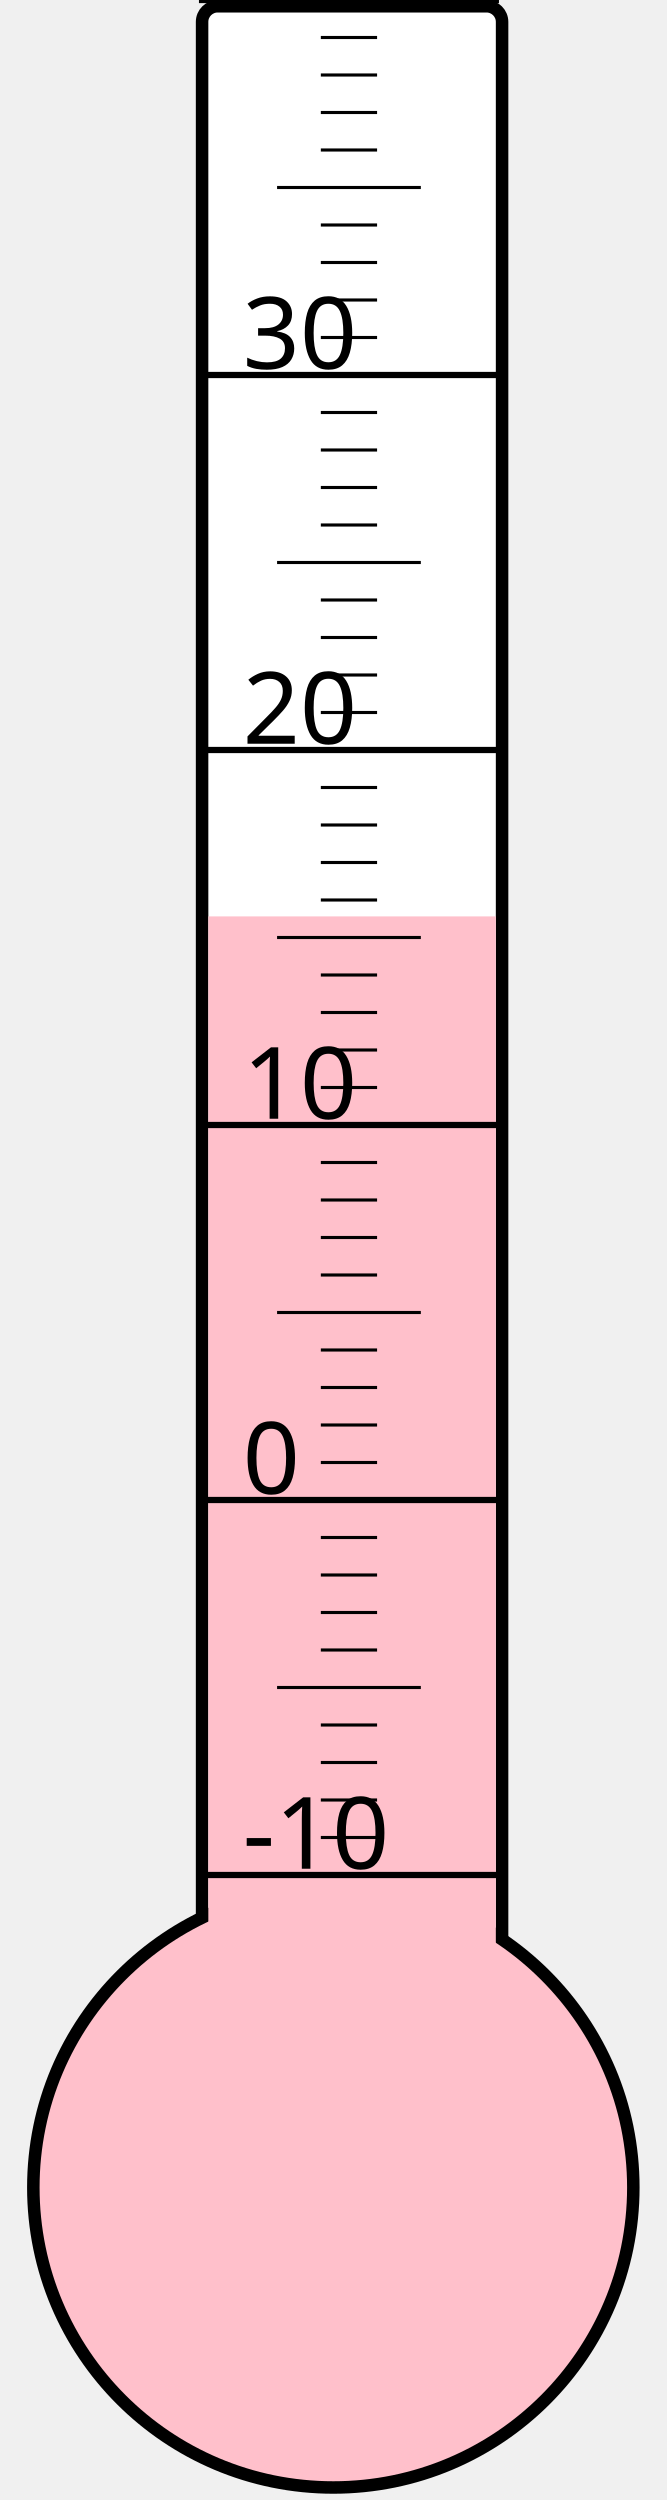
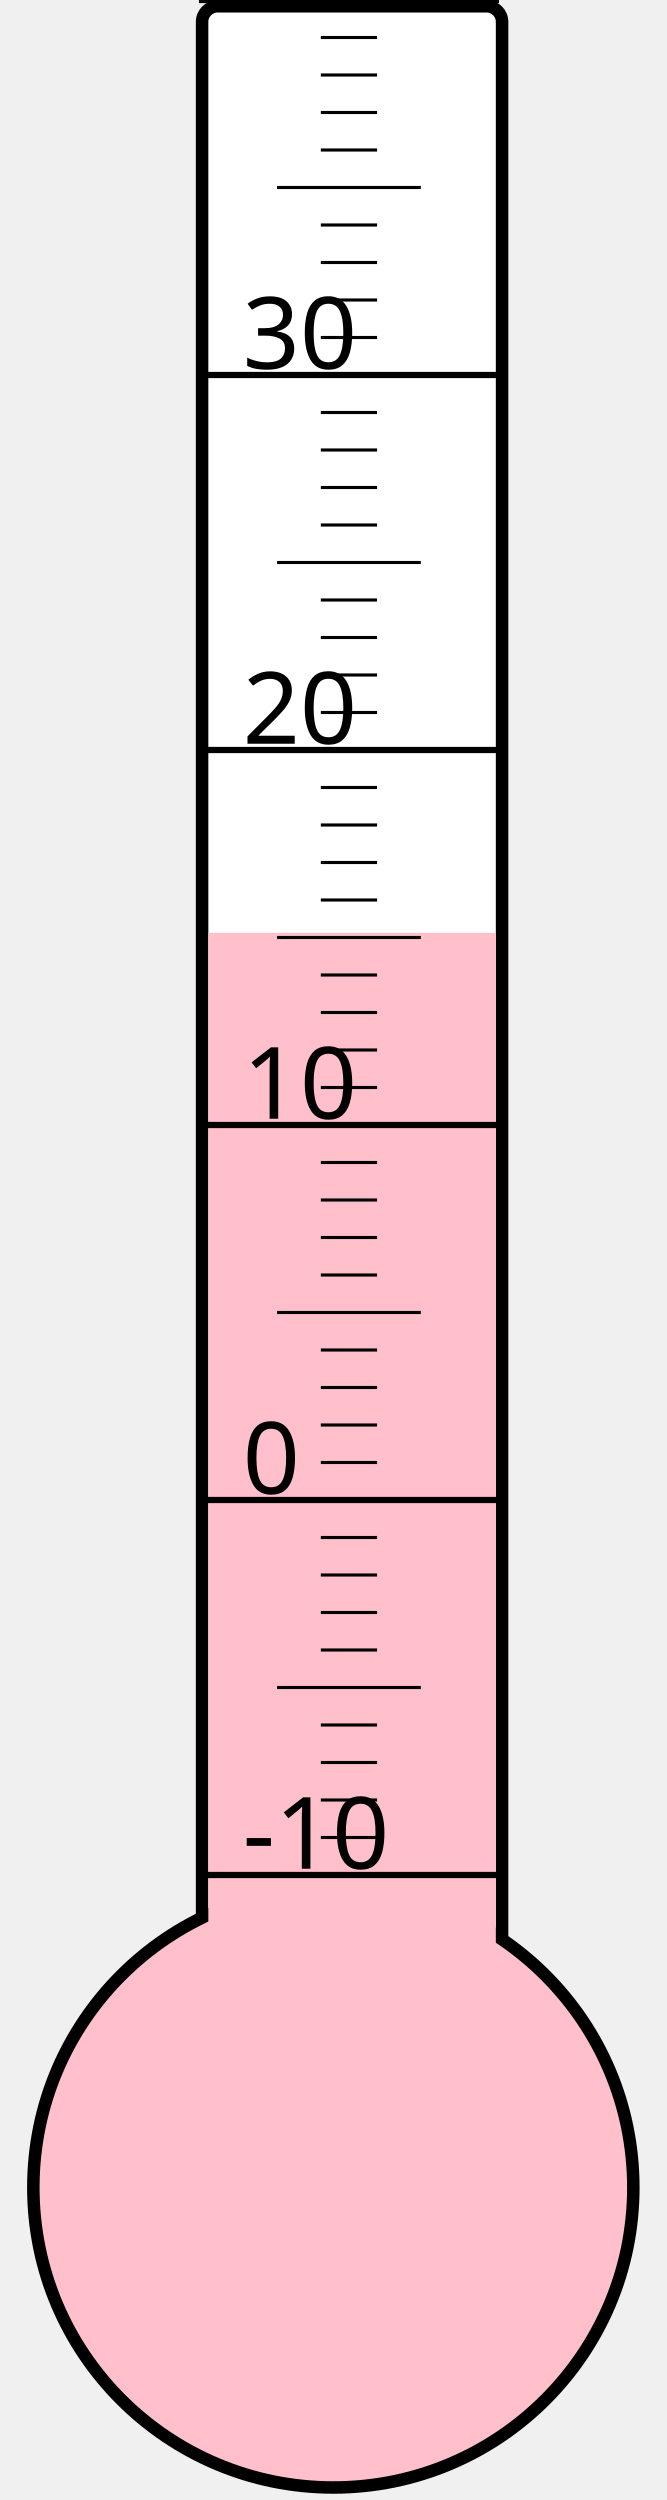
<svg xmlns="http://www.w3.org/2000/svg" width="40px" height="150px" viewBox="0 0 200 800">
  <rect width="200" height="800" x="0" y="0" style="fill: #ffffeb; fill-opacity: 0;" />
  <rect width="96" height="680" x="58" y="2" rx="5" ry="5" style="fill: white; fill-opacity: 1; stroke: black; stroke-width: 4;" />
  <circle cx="100" cy="700" r="96" style="fill: pink; stroke: black; stroke-width: 4;" />
-   <rect width="92" height="406.75" x="60" y="293.25" style="fill: pink; fill-opacity: 1; stroke-width: 0;" />
+   <rect width="92" height="401.5" x="60" y="298.5" style="fill: pink; fill-opacity: 1; stroke-width: 0;" />
  <text x="71" y="598" style="font-family: sans-serif; font-size: 24pt;">-10</text>
  <text x="71" y="478" style="font-family: sans-serif; font-size: 24pt;">0</text>
  <text x="71" y="358" style="font-family: sans-serif; font-size: 24pt;">10</text>
  <text x="71" y="238" style="font-family: sans-serif; font-size: 24pt;">20</text>
  <text x="71" y="118" style="font-family: sans-serif; font-size: 24pt;">30</text>
  <g style="stroke: black;">
    <line x1="57" y1="600" x2="153" y2="600" style="stroke-width: 2;" />
    <line x1="96" y1="588" x2="114" y2="588" style="stroke-width: 1;" />
    <line x1="96" y1="576" x2="114" y2="576" style="stroke-width: 1;" />
    <line x1="96" y1="564" x2="114" y2="564" style="stroke-width: 1;" />
    <line x1="96" y1="552" x2="114" y2="552" style="stroke-width: 1;" />
    <line x1="82" y1="540" x2="128" y2="540" style="stroke-width: 1;" />
    <line x1="96" y1="528" x2="114" y2="528" style="stroke-width: 1;" />
    <line x1="96" y1="516" x2="114" y2="516" style="stroke-width: 1;" />
    <line x1="96" y1="504" x2="114" y2="504" style="stroke-width: 1;" />
    <line x1="96" y1="492" x2="114" y2="492" style="stroke-width: 1;" />
    <line x1="57" y1="480" x2="153" y2="480" style="stroke-width: 2;" />
    <line x1="96" y1="468" x2="114" y2="468" style="stroke-width: 1;" />
    <line x1="96" y1="456" x2="114" y2="456" style="stroke-width: 1;" />
    <line x1="96" y1="444" x2="114" y2="444" style="stroke-width: 1;" />
    <line x1="96" y1="432" x2="114" y2="432" style="stroke-width: 1;" />
    <line x1="82" y1="420" x2="128" y2="420" style="stroke-width: 1;" />
    <line x1="96" y1="408" x2="114" y2="408" style="stroke-width: 1;" />
    <line x1="96" y1="396" x2="114" y2="396" style="stroke-width: 1;" />
    <line x1="96" y1="384" x2="114" y2="384" style="stroke-width: 1;" />
    <line x1="96" y1="372" x2="114" y2="372" style="stroke-width: 1;" />
    <line x1="57" y1="360" x2="153" y2="360" style="stroke-width: 2;" />
    <line x1="96" y1="348" x2="114" y2="348" style="stroke-width: 1;" />
    <line x1="96" y1="336" x2="114" y2="336" style="stroke-width: 1;" />
    <line x1="96" y1="324" x2="114" y2="324" style="stroke-width: 1;" />
    <line x1="96" y1="312" x2="114" y2="312" style="stroke-width: 1;" />
    <line x1="82" y1="300" x2="128" y2="300" style="stroke-width: 1;" />
    <line x1="96" y1="288" x2="114" y2="288" style="stroke-width: 1;" />
    <line x1="96" y1="276" x2="114" y2="276" style="stroke-width: 1;" />
    <line x1="96" y1="264" x2="114" y2="264" style="stroke-width: 1;" />
    <line x1="96" y1="252" x2="114" y2="252" style="stroke-width: 1;" />
    <line x1="57" y1="240" x2="153" y2="240" style="stroke-width: 2;" />
    <line x1="96" y1="228" x2="114" y2="228" style="stroke-width: 1;" />
    <line x1="96" y1="216" x2="114" y2="216" style="stroke-width: 1;" />
    <line x1="96" y1="204" x2="114" y2="204" style="stroke-width: 1;" />
    <line x1="96" y1="192" x2="114" y2="192" style="stroke-width: 1;" />
    <line x1="82" y1="180" x2="128" y2="180" style="stroke-width: 1;" />
    <line x1="96" y1="168" x2="114" y2="168" style="stroke-width: 1;" />
    <line x1="96" y1="156" x2="114" y2="156" style="stroke-width: 1;" />
    <line x1="96" y1="144" x2="114" y2="144" style="stroke-width: 1;" />
    <line x1="96" y1="132" x2="114" y2="132" style="stroke-width: 1;" />
    <line x1="57" y1="120" x2="153" y2="120" style="stroke-width: 2;" />
    <line x1="96" y1="108" x2="114" y2="108" style="stroke-width: 1;" />
    <line x1="96" y1="96" x2="114" y2="96" style="stroke-width: 1;" />
    <line x1="96" y1="84" x2="114" y2="84" style="stroke-width: 1;" />
    <line x1="96" y1="72" x2="114" y2="72" style="stroke-width: 1;" />
    <line x1="82" y1="60" x2="128" y2="60" style="stroke-width: 1;" />
    <line x1="96" y1="48" x2="114" y2="48" style="stroke-width: 1;" />
    <line x1="96" y1="36" x2="114" y2="36" style="stroke-width: 1;" />
    <line x1="96" y1="24" x2="114" y2="24" style="stroke-width: 1;" />
    <line x1="96" y1="12" x2="114" y2="12" style="stroke-width: 1;" />
    <line x1="57" y1="0" x2="153" y2="0" style="stroke-width: 2;" />
  </g>
</svg>
